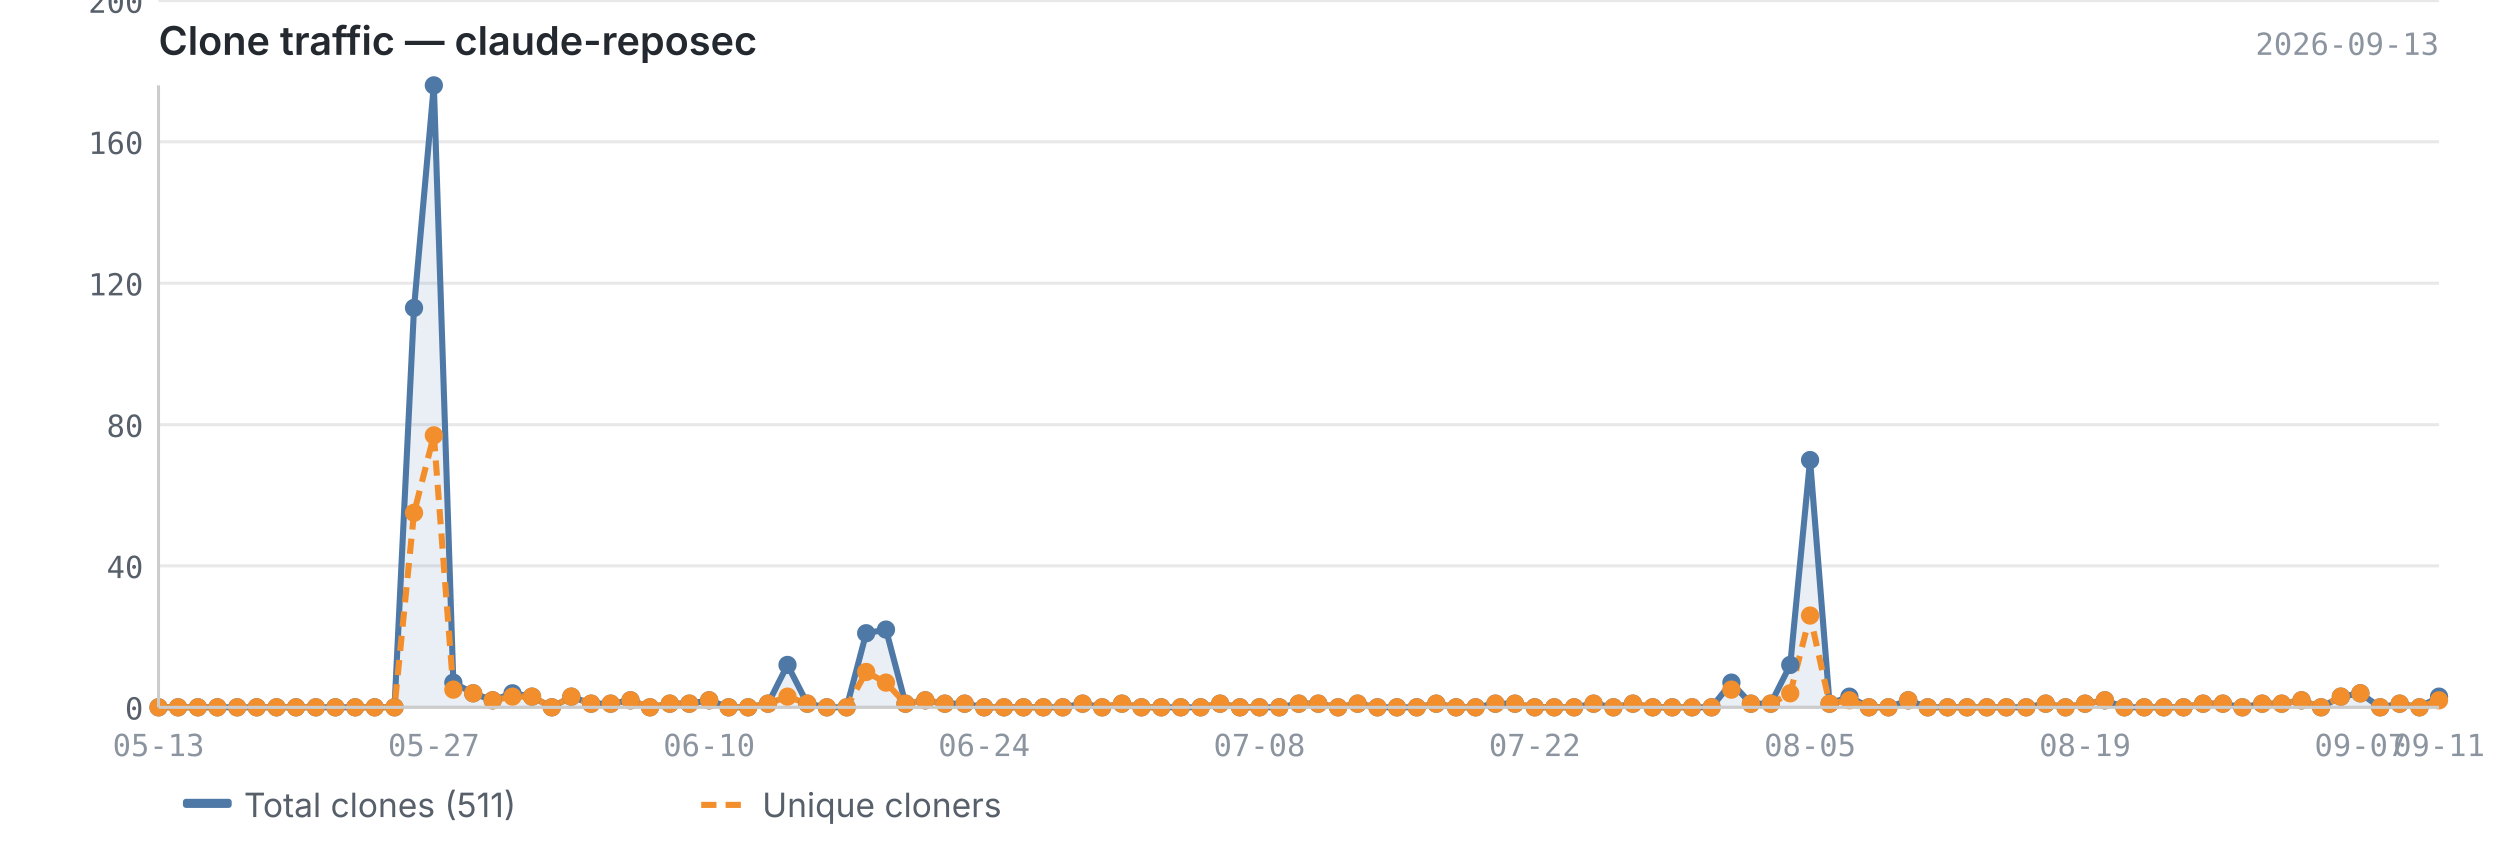
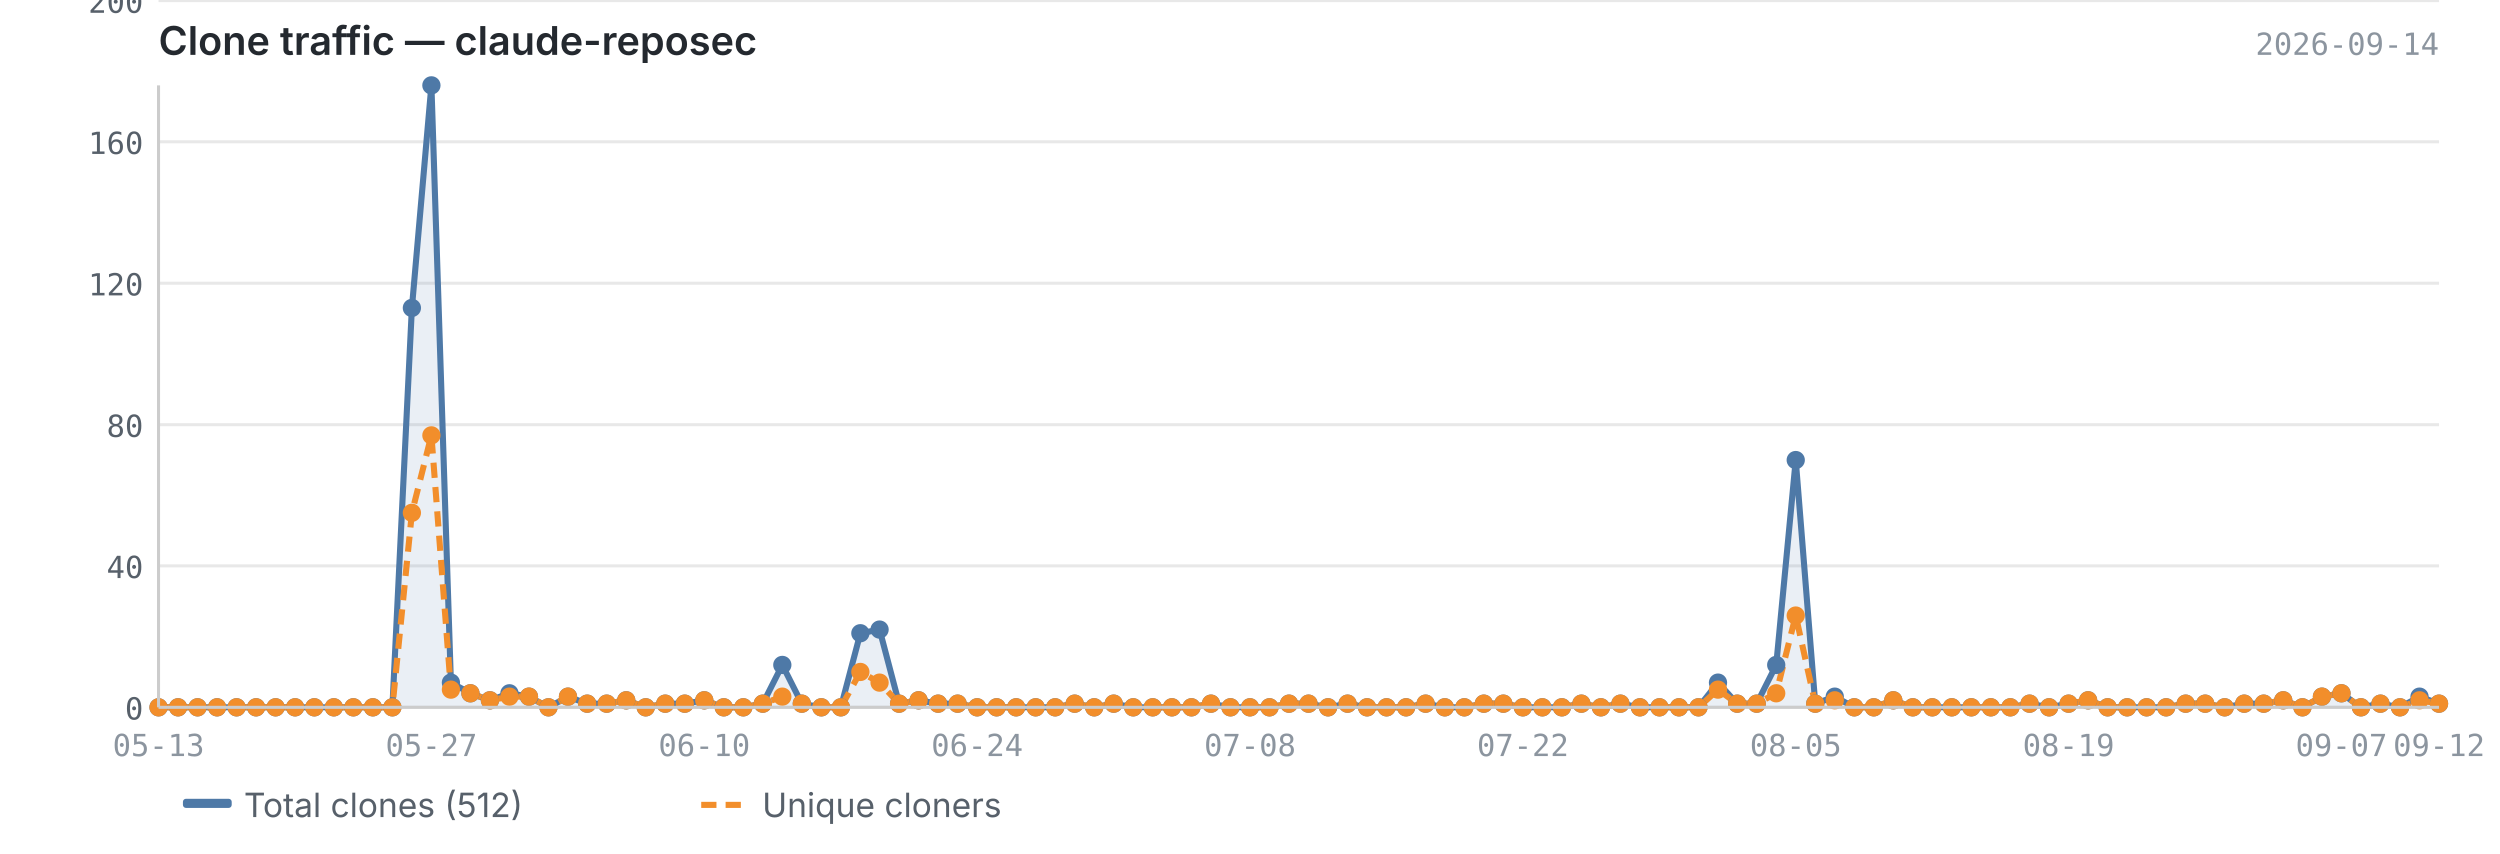
<svg xmlns="http://www.w3.org/2000/svg" viewBox="0 0 820 280" width="820" height="280">
  <text x="52" y="18" font-size="13" font-weight="600" fill="#24292f" font-family="-apple-system, BlinkMacSystemFont, 'Segoe UI', sans-serif">Clone traffic — claude-reposec</text>
-   <text x="800" y="18" font-size="10" fill="#8c959f" font-family="ui-monospace, SFMono-Regular, 'SF Mono', Menlo, monospace" text-anchor="end">2026-09-13</text>
+   <text x="800" y="18" font-size="10" fill="#8c959f" font-family="ui-monospace, SFMono-Regular, 'SF Mono', Menlo, monospace" text-anchor="end">2026-09-14</text>
  <line x1="52" y1="232.0" x2="800" y2="232.0" stroke="#e8e8e8" stroke-width="1" />
  <line x1="52" y1="185.6" x2="800" y2="185.6" stroke="#e8e8e8" stroke-width="1" />
  <line x1="52" y1="139.3" x2="800" y2="139.3" stroke="#e8e8e8" stroke-width="1" />
  <line x1="52" y1="92.9" x2="800" y2="92.9" stroke="#e8e8e8" stroke-width="1" />
  <line x1="52" y1="46.5" x2="800" y2="46.5" stroke="#e8e8e8" stroke-width="1" />
  <line x1="52" y1="0.2" x2="800" y2="0.2" stroke="#e8e8e8" stroke-width="1" />
-   <path d="M52.0,232.0 L52.0,232.0 L58.4,232.0 L64.9,232.0 L71.3,232.0 L77.8,232.0 L84.2,232.0 L90.7,232.0 L97.1,232.0 L103.6,232.0 L110.0,232.0 L116.5,232.0 L122.9,232.0 L129.4,232.0 L135.8,101.0 L142.3,28.0 L148.7,223.9 L155.2,227.4 L161.6,229.7 L168.1,227.4 L174.5,228.5 L181.0,232.0 L187.4,228.5 L193.9,230.8 L200.3,230.8 L206.8,229.7 L213.2,232.0 L219.7,230.8 L226.1,230.8 L232.6,229.7 L239.0,232.0 L245.4,232.0 L251.9,230.8 L258.3,218.1 L264.8,230.8 L271.2,232.0 L277.7,232.0 L284.1,207.7 L290.6,206.5 L297.0,230.8 L303.5,229.7 L309.9,230.8 L316.4,230.8 L322.8,232.0 L329.3,232.0 L335.7,232.0 L342.2,232.0 L348.6,232.0 L355.1,230.8 L361.5,232.0 L368.0,230.8 L374.4,232.0 L380.9,232.0 L387.3,232.0 L393.8,232.0 L400.2,230.8 L406.7,232.0 L413.1,232.0 L419.6,232.0 L426.0,230.8 L432.4,230.8 L438.9,232.0 L445.3,230.8 L451.8,232.0 L458.2,232.0 L464.7,232.0 L471.1,230.8 L477.6,232.0 L484.0,232.0 L490.5,230.8 L496.9,230.8 L503.4,232.0 L509.8,232.0 L516.3,232.0 L522.7,230.8 L529.2,232.0 L535.6,230.8 L542.1,232.0 L548.5,232.0 L555.0,232.0 L561.4,232.0 L567.9,223.9 L574.3,230.8 L580.8,230.8 L587.2,218.1 L593.7,150.9 L600.1,230.8 L606.6,228.5 L613.0,232.0 L619.4,232.0 L625.9,229.7 L632.3,232.0 L638.8,232.0 L645.2,232.0 L651.7,232.0 L658.1,232.0 L664.6,232.0 L671.0,230.8 L677.5,232.0 L683.9,230.8 L690.4,229.7 L696.8,232.0 L703.3,232.0 L709.7,232.0 L716.2,232.0 L722.6,230.8 L729.1,230.8 L735.5,232.0 L742.0,230.8 L748.4,230.8 L754.9,229.7 L761.3,232.0 L767.8,228.5 L774.2,227.4 L780.7,232.0 L787.1,230.8 L793.6,232.0 L800.0,228.5 L800.0,232.0 L52.0,232.0Z" fill="#4e79a7" opacity="0.12" />
-   <polyline points="52.0,232.0 58.4,232.0 64.9,232.0 71.3,232.0 77.8,232.0 84.2,232.0 90.7,232.0 97.1,232.0 103.6,232.0 110.0,232.0 116.5,232.0 122.9,232.0 129.4,232.0 135.8,101.0 142.3,28.0 148.7,223.9 155.2,227.4 161.6,229.7 168.1,227.4 174.5,228.5 181.0,232.0 187.4,228.5 193.9,230.8 200.3,230.8 206.8,229.7 213.2,232.0 219.7,230.8 226.1,230.8 232.6,229.7 239.0,232.0 245.4,232.0 251.9,230.8 258.3,218.1 264.8,230.8 271.2,232.0 277.7,232.0 284.1,207.7 290.6,206.5 297.0,230.8 303.5,229.7 309.9,230.8 316.4,230.8 322.8,232.0 329.3,232.0 335.7,232.0 342.2,232.0 348.6,232.0 355.1,230.8 361.5,232.0 368.0,230.8 374.4,232.0 380.9,232.0 387.3,232.0 393.8,232.0 400.2,230.8 406.7,232.0 413.1,232.0 419.6,232.0 426.0,230.8 432.4,230.8 438.9,232.0 445.3,230.8 451.8,232.0 458.2,232.0 464.7,232.0 471.1,230.8 477.6,232.0 484.0,232.0 490.5,230.8 496.9,230.8 503.4,232.0 509.8,232.0 516.3,232.0 522.7,230.8 529.2,232.0 535.6,230.8 542.1,232.0 548.5,232.0 555.0,232.0 561.4,232.0 567.9,223.9 574.3,230.8 580.8,230.8 587.2,218.1 593.7,150.9 600.1,230.8 606.6,228.5 613.0,232.0 619.4,232.0 625.9,229.7 632.3,232.0 638.8,232.0 645.2,232.0 651.7,232.0 658.1,232.0 664.6,232.0 671.0,230.8 677.5,232.0 683.9,230.8 690.4,229.7 696.8,232.0 703.3,232.0 709.7,232.0 716.2,232.0 722.6,230.8 729.1,230.8 735.5,232.0 742.0,230.8 748.4,230.8 754.9,229.7 761.3,232.0 767.8,228.5 774.2,227.4 780.7,232.0 787.1,230.8 793.6,232.0 800.0,228.5" fill="none" stroke="#4e79a7" stroke-width="2" stroke-linejoin="round" />
-   <polyline points="52.0,232.0 58.4,232.0 64.9,232.0 71.3,232.0 77.8,232.0 84.2,232.0 90.7,232.0 97.1,232.0 103.6,232.0 110.0,232.0 116.5,232.0 122.9,232.0 129.4,232.0 135.8,168.2 142.3,142.8 148.7,226.2 155.2,227.4 161.6,229.7 168.1,228.5 174.5,228.5 181.0,232.0 187.4,228.5 193.9,230.8 200.3,230.8 206.8,229.7 213.2,232.0 219.7,230.8 226.1,230.8 232.6,229.7 239.0,232.0 245.4,232.0 251.9,230.8 258.3,228.5 264.8,230.8 271.2,232.0 277.7,232.0 284.1,220.4 290.6,223.9 297.0,230.8 303.5,229.7 309.9,230.8 316.4,230.8 322.8,232.0 329.3,232.0 335.7,232.0 342.2,232.0 348.6,232.0 355.1,230.8 361.5,232.0 368.0,230.8 374.4,232.0 380.9,232.0 387.3,232.0 393.8,232.0 400.2,230.8 406.7,232.0 413.1,232.0 419.6,232.0 426.0,230.8 432.4,230.8 438.9,232.0 445.3,230.8 451.8,232.0 458.2,232.0 464.7,232.0 471.1,230.8 477.6,232.0 484.0,232.0 490.5,230.8 496.9,230.8 503.4,232.0 509.8,232.0 516.3,232.0 522.7,230.8 529.2,232.0 535.6,230.8 542.1,232.0 548.5,232.0 555.0,232.0 561.4,232.0 567.9,226.2 574.3,230.8 580.8,230.8 587.2,227.4 593.7,201.9 600.1,230.8 606.6,229.7 613.0,232.0 619.4,232.0 625.9,229.7 632.3,232.0 638.8,232.0 645.2,232.0 651.7,232.0 658.1,232.0 664.6,232.0 671.0,230.8 677.5,232.0 683.9,230.8 690.4,229.7 696.8,232.0 703.3,232.0 709.7,232.0 716.2,232.0 722.6,230.8 729.1,230.8 735.5,232.0 742.0,230.8 748.4,230.8 754.9,229.7 761.3,232.0 767.8,228.5 774.2,227.4 780.7,232.0 787.1,230.8 793.6,232.0 800.0,229.7" fill="none" stroke="#f28e2b" stroke-width="2" stroke-linejoin="round" stroke-dasharray="5,3" />
+   <path d="M52.0,232.0 L52.0,232.0 L58.4,232.0 L64.8,232.0 L71.2,232.0 L77.6,232.0 L84.0,232.0 L90.4,232.0 L96.8,232.0 L103.1,232.0 L109.5,232.0 L115.9,232.0 L122.3,232.0 L128.7,232.0 L135.1,101.0 L141.5,28.0 L147.9,223.9 L154.3,227.4 L160.7,229.7 L167.1,227.4 L173.5,228.5 L179.9,232.0 L186.3,228.5 L192.6,230.8 L199.0,230.8 L205.4,229.7 L211.8,232.0 L218.2,230.8 L224.6,230.8 L231.0,229.7 L237.4,232.0 L243.8,232.0 L250.2,230.8 L256.6,218.1 L263.0,230.8 L269.4,232.0 L275.8,232.0 L282.2,207.7 L288.5,206.5 L294.9,230.8 L301.3,229.7 L307.7,230.8 L314.1,230.8 L320.5,232.0 L326.9,232.0 L333.3,232.0 L339.7,232.0 L346.1,232.0 L352.5,230.8 L358.9,232.0 L365.3,230.8 L371.7,232.0 L378.1,232.0 L384.4,232.0 L390.8,232.0 L397.2,230.8 L403.6,232.0 L410.0,232.0 L416.4,232.0 L422.8,230.8 L429.2,230.8 L435.6,232.0 L442.0,230.8 L448.4,232.0 L454.8,232.0 L461.2,232.0 L467.6,230.8 L473.9,232.0 L480.3,232.0 L486.7,230.8 L493.1,230.8 L499.5,232.0 L505.9,232.0 L512.3,232.0 L518.7,230.8 L525.1,232.0 L531.5,230.8 L537.9,232.0 L544.3,232.0 L550.7,232.0 L557.1,232.0 L563.5,223.9 L569.8,230.8 L576.2,230.8 L582.6,218.1 L589.0,150.9 L595.4,230.8 L601.8,228.5 L608.2,232.0 L614.6,232.0 L621.0,229.7 L627.4,232.0 L633.8,232.0 L640.2,232.0 L646.6,232.0 L653.0,232.0 L659.4,232.0 L665.7,230.8 L672.1,232.0 L678.5,230.8 L684.9,229.7 L691.3,232.0 L697.7,232.0 L704.1,232.0 L710.5,232.0 L716.9,230.8 L723.3,230.8 L729.7,232.0 L736.1,230.8 L742.5,230.8 L748.9,229.7 L755.2,232.0 L761.6,228.5 L768.0,227.4 L774.4,232.0 L780.8,230.8 L787.2,232.0 L793.6,228.5 L800.0,230.8 L800.0,232.0 L52.0,232.0Z" fill="#4e79a7" opacity="0.12" />
+   <polyline points="52.0,232.0 58.4,232.0 64.8,232.0 71.2,232.0 77.6,232.0 84.0,232.0 90.4,232.0 96.8,232.0 103.1,232.0 109.5,232.0 115.9,232.0 122.3,232.0 128.7,232.0 135.1,101.0 141.5,28.0 147.9,223.9 154.3,227.4 160.7,229.7 167.1,227.4 173.5,228.5 179.9,232.0 186.3,228.5 192.6,230.8 199.0,230.8 205.4,229.7 211.8,232.0 218.2,230.8 224.6,230.8 231.0,229.7 237.4,232.0 243.8,232.0 250.2,230.8 256.6,218.1 263.0,230.8 269.4,232.0 275.8,232.0 282.2,207.7 288.5,206.5 294.9,230.8 301.3,229.7 307.7,230.8 314.1,230.8 320.5,232.0 326.9,232.0 333.3,232.0 339.7,232.0 346.1,232.0 352.5,230.8 358.9,232.0 365.3,230.8 371.7,232.0 378.1,232.0 384.4,232.0 390.8,232.0 397.2,230.8 403.6,232.0 410.0,232.0 416.4,232.0 422.8,230.8 429.2,230.8 435.6,232.0 442.0,230.8 448.4,232.0 454.8,232.0 461.2,232.0 467.6,230.8 473.9,232.0 480.3,232.0 486.7,230.8 493.1,230.8 499.5,232.0 505.9,232.0 512.3,232.0 518.7,230.8 525.1,232.0 531.5,230.8 537.9,232.0 544.3,232.0 550.7,232.0 557.1,232.0 563.5,223.9 569.8,230.8 576.2,230.8 582.6,218.1 589.0,150.9 595.4,230.8 601.8,228.5 608.2,232.0 614.6,232.0 621.0,229.7 627.4,232.0 633.8,232.0 640.2,232.0 646.6,232.0 653.0,232.0 659.4,232.0 665.7,230.8 672.1,232.0 678.5,230.8 684.9,229.7 691.3,232.0 697.7,232.0 704.1,232.0 710.5,232.0 716.9,230.8 723.3,230.8 729.7,232.0 736.1,230.8 742.5,230.8 748.9,229.7 755.2,232.0 761.6,228.5 768.0,227.4 774.4,232.0 780.8,230.8 787.2,232.0 793.6,228.5 800.0,230.8" fill="none" stroke="#4e79a7" stroke-width="2" stroke-linejoin="round" />
+   <polyline points="52.0,232.0 58.4,232.0 64.8,232.0 71.2,232.0 77.6,232.0 84.0,232.0 90.4,232.0 96.8,232.0 103.1,232.0 109.5,232.0 115.9,232.0 122.3,232.0 128.7,232.0 135.1,168.2 141.5,142.8 147.9,226.2 154.3,227.4 160.7,229.7 167.1,228.5 173.5,228.5 179.9,232.0 186.3,228.5 192.6,230.8 199.0,230.8 205.4,229.7 211.8,232.0 218.2,230.8 224.6,230.8 231.0,229.7 237.4,232.0 243.8,232.0 250.2,230.8 256.6,228.5 263.0,230.8 269.4,232.0 275.8,232.0 282.2,220.4 288.5,223.9 294.9,230.8 301.3,229.7 307.7,230.8 314.1,230.8 320.5,232.0 326.9,232.0 333.3,232.0 339.7,232.0 346.1,232.0 352.5,230.8 358.9,232.0 365.3,230.8 371.7,232.0 378.1,232.0 384.4,232.0 390.8,232.0 397.2,230.8 403.6,232.0 410.0,232.0 416.4,232.0 422.8,230.8 429.2,230.8 435.6,232.0 442.0,230.8 448.4,232.0 454.8,232.0 461.2,232.0 467.6,230.8 473.9,232.0 480.3,232.0 486.7,230.8 493.1,230.8 499.5,232.0 505.9,232.0 512.3,232.0 518.7,230.8 525.1,232.0 531.5,230.8 537.9,232.0 544.3,232.0 550.7,232.0 557.1,232.0 563.5,226.2 569.8,230.8 576.2,230.8 582.6,227.4 589.0,201.9 595.4,230.8 601.8,229.7 608.2,232.0 614.6,232.0 621.0,229.7 627.4,232.0 633.8,232.0 640.2,232.0 646.6,232.0 653.0,232.0 659.4,232.0 665.7,230.8 672.1,232.0 678.5,230.8 684.9,229.7 691.3,232.0 697.7,232.0 704.1,232.0 710.5,232.0 716.9,230.8 723.3,230.8 729.7,232.0 736.1,230.8 742.5,230.8 748.9,229.7 755.2,232.0 761.6,228.5 768.0,227.4 774.4,232.0 780.8,230.8 787.2,232.0 793.6,229.7 800.0,230.8" fill="none" stroke="#f28e2b" stroke-width="2" stroke-linejoin="round" stroke-dasharray="5,3" />
  <circle cx="52.0" cy="232.0" r="3" fill="#4e79a7" />
  <circle cx="58.4" cy="232.0" r="3" fill="#4e79a7" />
-   <circle cx="64.9" cy="232.0" r="3" fill="#4e79a7" />
-   <circle cx="71.3" cy="232.0" r="3" fill="#4e79a7" />
-   <circle cx="77.8" cy="232.0" r="3" fill="#4e79a7" />
-   <circle cx="84.2" cy="232.0" r="3" fill="#4e79a7" />
-   <circle cx="90.7" cy="232.0" r="3" fill="#4e79a7" />
-   <circle cx="97.1" cy="232.0" r="3" fill="#4e79a7" />
-   <circle cx="103.6" cy="232.0" r="3" fill="#4e79a7" />
-   <circle cx="110.0" cy="232.0" r="3" fill="#4e79a7" />
-   <circle cx="116.5" cy="232.0" r="3" fill="#4e79a7" />
-   <circle cx="122.9" cy="232.0" r="3" fill="#4e79a7" />
-   <circle cx="129.4" cy="232.0" r="3" fill="#4e79a7" />
-   <circle cx="135.8" cy="101.0" r="3" fill="#4e79a7" />
-   <circle cx="142.3" cy="28.0" r="3" fill="#4e79a7" />
-   <circle cx="148.7" cy="223.9" r="3" fill="#4e79a7" />
-   <circle cx="155.2" cy="227.4" r="3" fill="#4e79a7" />
-   <circle cx="161.6" cy="229.7" r="3" fill="#4e79a7" />
-   <circle cx="168.1" cy="227.4" r="3" fill="#4e79a7" />
-   <circle cx="174.5" cy="228.5" r="3" fill="#4e79a7" />
-   <circle cx="181.0" cy="232.0" r="3" fill="#4e79a7" />
-   <circle cx="187.4" cy="228.5" r="3" fill="#4e79a7" />
-   <circle cx="193.9" cy="230.8" r="3" fill="#4e79a7" />
-   <circle cx="200.3" cy="230.8" r="3" fill="#4e79a7" />
-   <circle cx="206.8" cy="229.7" r="3" fill="#4e79a7" />
-   <circle cx="213.2" cy="232.0" r="3" fill="#4e79a7" />
-   <circle cx="219.7" cy="230.8" r="3" fill="#4e79a7" />
-   <circle cx="226.1" cy="230.8" r="3" fill="#4e79a7" />
-   <circle cx="232.6" cy="229.7" r="3" fill="#4e79a7" />
-   <circle cx="239.0" cy="232.0" r="3" fill="#4e79a7" />
-   <circle cx="245.4" cy="232.0" r="3" fill="#4e79a7" />
-   <circle cx="251.9" cy="230.8" r="3" fill="#4e79a7" />
-   <circle cx="258.3" cy="218.1" r="3" fill="#4e79a7" />
-   <circle cx="264.8" cy="230.8" r="3" fill="#4e79a7" />
-   <circle cx="271.2" cy="232.0" r="3" fill="#4e79a7" />
-   <circle cx="277.7" cy="232.0" r="3" fill="#4e79a7" />
-   <circle cx="284.1" cy="207.7" r="3" fill="#4e79a7" />
-   <circle cx="290.6" cy="206.5" r="3" fill="#4e79a7" />
-   <circle cx="297.0" cy="230.8" r="3" fill="#4e79a7" />
-   <circle cx="303.5" cy="229.7" r="3" fill="#4e79a7" />
-   <circle cx="309.9" cy="230.8" r="3" fill="#4e79a7" />
-   <circle cx="316.4" cy="230.8" r="3" fill="#4e79a7" />
-   <circle cx="322.8" cy="232.0" r="3" fill="#4e79a7" />
-   <circle cx="329.3" cy="232.0" r="3" fill="#4e79a7" />
-   <circle cx="335.7" cy="232.0" r="3" fill="#4e79a7" />
-   <circle cx="342.2" cy="232.0" r="3" fill="#4e79a7" />
-   <circle cx="348.6" cy="232.0" r="3" fill="#4e79a7" />
-   <circle cx="355.1" cy="230.8" r="3" fill="#4e79a7" />
-   <circle cx="361.5" cy="232.0" r="3" fill="#4e79a7" />
-   <circle cx="368.0" cy="230.8" r="3" fill="#4e79a7" />
-   <circle cx="374.4" cy="232.0" r="3" fill="#4e79a7" />
-   <circle cx="380.9" cy="232.0" r="3" fill="#4e79a7" />
-   <circle cx="387.3" cy="232.0" r="3" fill="#4e79a7" />
-   <circle cx="393.8" cy="232.0" r="3" fill="#4e79a7" />
-   <circle cx="400.2" cy="230.8" r="3" fill="#4e79a7" />
-   <circle cx="406.7" cy="232.0" r="3" fill="#4e79a7" />
-   <circle cx="413.1" cy="232.0" r="3" fill="#4e79a7" />
-   <circle cx="419.6" cy="232.0" r="3" fill="#4e79a7" />
-   <circle cx="426.0" cy="230.8" r="3" fill="#4e79a7" />
-   <circle cx="432.4" cy="230.8" r="3" fill="#4e79a7" />
-   <circle cx="438.9" cy="232.0" r="3" fill="#4e79a7" />
-   <circle cx="445.3" cy="230.8" r="3" fill="#4e79a7" />
-   <circle cx="451.8" cy="232.0" r="3" fill="#4e79a7" />
-   <circle cx="458.2" cy="232.0" r="3" fill="#4e79a7" />
-   <circle cx="464.7" cy="232.0" r="3" fill="#4e79a7" />
-   <circle cx="471.1" cy="230.8" r="3" fill="#4e79a7" />
-   <circle cx="477.6" cy="232.0" r="3" fill="#4e79a7" />
-   <circle cx="484.0" cy="232.0" r="3" fill="#4e79a7" />
-   <circle cx="490.5" cy="230.8" r="3" fill="#4e79a7" />
-   <circle cx="496.9" cy="230.8" r="3" fill="#4e79a7" />
-   <circle cx="503.4" cy="232.0" r="3" fill="#4e79a7" />
-   <circle cx="509.8" cy="232.0" r="3" fill="#4e79a7" />
-   <circle cx="516.3" cy="232.0" r="3" fill="#4e79a7" />
-   <circle cx="522.7" cy="230.8" r="3" fill="#4e79a7" />
-   <circle cx="529.2" cy="232.0" r="3" fill="#4e79a7" />
-   <circle cx="535.6" cy="230.8" r="3" fill="#4e79a7" />
-   <circle cx="542.1" cy="232.0" r="3" fill="#4e79a7" />
-   <circle cx="548.5" cy="232.0" r="3" fill="#4e79a7" />
-   <circle cx="555.0" cy="232.0" r="3" fill="#4e79a7" />
-   <circle cx="561.4" cy="232.0" r="3" fill="#4e79a7" />
-   <circle cx="567.9" cy="223.9" r="3" fill="#4e79a7" />
-   <circle cx="574.3" cy="230.8" r="3" fill="#4e79a7" />
-   <circle cx="580.8" cy="230.8" r="3" fill="#4e79a7" />
-   <circle cx="587.2" cy="218.1" r="3" fill="#4e79a7" />
-   <circle cx="593.7" cy="150.9" r="3" fill="#4e79a7" />
-   <circle cx="600.1" cy="230.8" r="3" fill="#4e79a7" />
-   <circle cx="606.6" cy="228.5" r="3" fill="#4e79a7" />
-   <circle cx="613.0" cy="232.0" r="3" fill="#4e79a7" />
-   <circle cx="619.4" cy="232.0" r="3" fill="#4e79a7" />
-   <circle cx="625.9" cy="229.7" r="3" fill="#4e79a7" />
-   <circle cx="632.3" cy="232.0" r="3" fill="#4e79a7" />
-   <circle cx="638.8" cy="232.0" r="3" fill="#4e79a7" />
-   <circle cx="645.2" cy="232.0" r="3" fill="#4e79a7" />
-   <circle cx="651.7" cy="232.0" r="3" fill="#4e79a7" />
-   <circle cx="658.1" cy="232.0" r="3" fill="#4e79a7" />
-   <circle cx="664.6" cy="232.0" r="3" fill="#4e79a7" />
-   <circle cx="671.0" cy="230.8" r="3" fill="#4e79a7" />
-   <circle cx="677.5" cy="232.0" r="3" fill="#4e79a7" />
-   <circle cx="683.9" cy="230.8" r="3" fill="#4e79a7" />
-   <circle cx="690.4" cy="229.7" r="3" fill="#4e79a7" />
-   <circle cx="696.8" cy="232.0" r="3" fill="#4e79a7" />
-   <circle cx="703.3" cy="232.0" r="3" fill="#4e79a7" />
-   <circle cx="709.7" cy="232.0" r="3" fill="#4e79a7" />
-   <circle cx="716.2" cy="232.0" r="3" fill="#4e79a7" />
-   <circle cx="722.6" cy="230.8" r="3" fill="#4e79a7" />
-   <circle cx="729.1" cy="230.8" r="3" fill="#4e79a7" />
-   <circle cx="735.5" cy="232.0" r="3" fill="#4e79a7" />
-   <circle cx="742.0" cy="230.8" r="3" fill="#4e79a7" />
-   <circle cx="748.4" cy="230.8" r="3" fill="#4e79a7" />
-   <circle cx="754.9" cy="229.7" r="3" fill="#4e79a7" />
-   <circle cx="761.3" cy="232.0" r="3" fill="#4e79a7" />
-   <circle cx="767.8" cy="228.5" r="3" fill="#4e79a7" />
-   <circle cx="774.2" cy="227.4" r="3" fill="#4e79a7" />
-   <circle cx="780.7" cy="232.0" r="3" fill="#4e79a7" />
-   <circle cx="787.1" cy="230.8" r="3" fill="#4e79a7" />
-   <circle cx="793.6" cy="232.0" r="3" fill="#4e79a7" />
-   <circle cx="800.0" cy="228.5" r="3" fill="#4e79a7" />
+   <circle cx="64.8" cy="232.0" r="3" fill="#4e79a7" />
+   <circle cx="71.2" cy="232.0" r="3" fill="#4e79a7" />
+   <circle cx="77.6" cy="232.0" r="3" fill="#4e79a7" />
+   <circle cx="84.0" cy="232.0" r="3" fill="#4e79a7" />
+   <circle cx="90.4" cy="232.0" r="3" fill="#4e79a7" />
+   <circle cx="96.8" cy="232.0" r="3" fill="#4e79a7" />
+   <circle cx="103.1" cy="232.0" r="3" fill="#4e79a7" />
+   <circle cx="109.5" cy="232.0" r="3" fill="#4e79a7" />
+   <circle cx="115.9" cy="232.0" r="3" fill="#4e79a7" />
+   <circle cx="122.3" cy="232.0" r="3" fill="#4e79a7" />
+   <circle cx="128.7" cy="232.0" r="3" fill="#4e79a7" />
+   <circle cx="135.1" cy="101.0" r="3" fill="#4e79a7" />
+   <circle cx="141.5" cy="28.0" r="3" fill="#4e79a7" />
+   <circle cx="147.9" cy="223.9" r="3" fill="#4e79a7" />
+   <circle cx="154.3" cy="227.4" r="3" fill="#4e79a7" />
+   <circle cx="160.7" cy="229.7" r="3" fill="#4e79a7" />
+   <circle cx="167.1" cy="227.4" r="3" fill="#4e79a7" />
+   <circle cx="173.5" cy="228.5" r="3" fill="#4e79a7" />
+   <circle cx="179.9" cy="232.0" r="3" fill="#4e79a7" />
+   <circle cx="186.3" cy="228.5" r="3" fill="#4e79a7" />
+   <circle cx="192.6" cy="230.8" r="3" fill="#4e79a7" />
+   <circle cx="199.0" cy="230.8" r="3" fill="#4e79a7" />
+   <circle cx="205.4" cy="229.7" r="3" fill="#4e79a7" />
+   <circle cx="211.8" cy="232.0" r="3" fill="#4e79a7" />
+   <circle cx="218.2" cy="230.8" r="3" fill="#4e79a7" />
+   <circle cx="224.6" cy="230.8" r="3" fill="#4e79a7" />
+   <circle cx="231.0" cy="229.7" r="3" fill="#4e79a7" />
+   <circle cx="237.4" cy="232.0" r="3" fill="#4e79a7" />
+   <circle cx="243.8" cy="232.0" r="3" fill="#4e79a7" />
+   <circle cx="250.2" cy="230.8" r="3" fill="#4e79a7" />
+   <circle cx="256.6" cy="218.1" r="3" fill="#4e79a7" />
+   <circle cx="263.0" cy="230.8" r="3" fill="#4e79a7" />
+   <circle cx="269.4" cy="232.0" r="3" fill="#4e79a7" />
+   <circle cx="275.8" cy="232.0" r="3" fill="#4e79a7" />
+   <circle cx="282.2" cy="207.7" r="3" fill="#4e79a7" />
+   <circle cx="288.5" cy="206.5" r="3" fill="#4e79a7" />
+   <circle cx="294.9" cy="230.8" r="3" fill="#4e79a7" />
+   <circle cx="301.3" cy="229.7" r="3" fill="#4e79a7" />
+   <circle cx="307.7" cy="230.8" r="3" fill="#4e79a7" />
+   <circle cx="314.1" cy="230.8" r="3" fill="#4e79a7" />
+   <circle cx="320.5" cy="232.0" r="3" fill="#4e79a7" />
+   <circle cx="326.9" cy="232.0" r="3" fill="#4e79a7" />
+   <circle cx="333.3" cy="232.0" r="3" fill="#4e79a7" />
+   <circle cx="339.7" cy="232.0" r="3" fill="#4e79a7" />
+   <circle cx="346.1" cy="232.0" r="3" fill="#4e79a7" />
+   <circle cx="352.5" cy="230.8" r="3" fill="#4e79a7" />
+   <circle cx="358.9" cy="232.0" r="3" fill="#4e79a7" />
+   <circle cx="365.3" cy="230.8" r="3" fill="#4e79a7" />
+   <circle cx="371.7" cy="232.0" r="3" fill="#4e79a7" />
+   <circle cx="378.1" cy="232.0" r="3" fill="#4e79a7" />
+   <circle cx="384.4" cy="232.0" r="3" fill="#4e79a7" />
+   <circle cx="390.8" cy="232.0" r="3" fill="#4e79a7" />
+   <circle cx="397.2" cy="230.8" r="3" fill="#4e79a7" />
+   <circle cx="403.6" cy="232.0" r="3" fill="#4e79a7" />
+   <circle cx="410.0" cy="232.0" r="3" fill="#4e79a7" />
+   <circle cx="416.4" cy="232.0" r="3" fill="#4e79a7" />
+   <circle cx="422.8" cy="230.8" r="3" fill="#4e79a7" />
+   <circle cx="429.2" cy="230.8" r="3" fill="#4e79a7" />
+   <circle cx="435.6" cy="232.0" r="3" fill="#4e79a7" />
+   <circle cx="442.0" cy="230.8" r="3" fill="#4e79a7" />
+   <circle cx="448.4" cy="232.0" r="3" fill="#4e79a7" />
+   <circle cx="454.8" cy="232.0" r="3" fill="#4e79a7" />
+   <circle cx="461.2" cy="232.0" r="3" fill="#4e79a7" />
+   <circle cx="467.6" cy="230.8" r="3" fill="#4e79a7" />
+   <circle cx="473.9" cy="232.0" r="3" fill="#4e79a7" />
+   <circle cx="480.3" cy="232.0" r="3" fill="#4e79a7" />
+   <circle cx="486.7" cy="230.8" r="3" fill="#4e79a7" />
+   <circle cx="493.1" cy="230.8" r="3" fill="#4e79a7" />
+   <circle cx="499.5" cy="232.0" r="3" fill="#4e79a7" />
+   <circle cx="505.9" cy="232.0" r="3" fill="#4e79a7" />
+   <circle cx="512.3" cy="232.0" r="3" fill="#4e79a7" />
+   <circle cx="518.7" cy="230.8" r="3" fill="#4e79a7" />
+   <circle cx="525.1" cy="232.0" r="3" fill="#4e79a7" />
+   <circle cx="531.5" cy="230.8" r="3" fill="#4e79a7" />
+   <circle cx="537.9" cy="232.0" r="3" fill="#4e79a7" />
+   <circle cx="544.3" cy="232.0" r="3" fill="#4e79a7" />
+   <circle cx="550.7" cy="232.0" r="3" fill="#4e79a7" />
+   <circle cx="557.1" cy="232.0" r="3" fill="#4e79a7" />
+   <circle cx="563.5" cy="223.9" r="3" fill="#4e79a7" />
+   <circle cx="569.8" cy="230.8" r="3" fill="#4e79a7" />
+   <circle cx="576.2" cy="230.8" r="3" fill="#4e79a7" />
+   <circle cx="582.6" cy="218.1" r="3" fill="#4e79a7" />
+   <circle cx="589.0" cy="150.9" r="3" fill="#4e79a7" />
+   <circle cx="595.4" cy="230.8" r="3" fill="#4e79a7" />
+   <circle cx="601.8" cy="228.5" r="3" fill="#4e79a7" />
+   <circle cx="608.2" cy="232.0" r="3" fill="#4e79a7" />
+   <circle cx="614.6" cy="232.0" r="3" fill="#4e79a7" />
+   <circle cx="621.0" cy="229.7" r="3" fill="#4e79a7" />
+   <circle cx="627.4" cy="232.0" r="3" fill="#4e79a7" />
+   <circle cx="633.8" cy="232.0" r="3" fill="#4e79a7" />
+   <circle cx="640.2" cy="232.0" r="3" fill="#4e79a7" />
+   <circle cx="646.6" cy="232.0" r="3" fill="#4e79a7" />
+   <circle cx="653.0" cy="232.0" r="3" fill="#4e79a7" />
+   <circle cx="659.4" cy="232.0" r="3" fill="#4e79a7" />
+   <circle cx="665.7" cy="230.8" r="3" fill="#4e79a7" />
+   <circle cx="672.1" cy="232.0" r="3" fill="#4e79a7" />
+   <circle cx="678.5" cy="230.8" r="3" fill="#4e79a7" />
+   <circle cx="684.9" cy="229.7" r="3" fill="#4e79a7" />
+   <circle cx="691.3" cy="232.0" r="3" fill="#4e79a7" />
+   <circle cx="697.7" cy="232.0" r="3" fill="#4e79a7" />
+   <circle cx="704.1" cy="232.0" r="3" fill="#4e79a7" />
+   <circle cx="710.5" cy="232.0" r="3" fill="#4e79a7" />
+   <circle cx="716.9" cy="230.8" r="3" fill="#4e79a7" />
+   <circle cx="723.3" cy="230.8" r="3" fill="#4e79a7" />
+   <circle cx="729.7" cy="232.0" r="3" fill="#4e79a7" />
+   <circle cx="736.1" cy="230.8" r="3" fill="#4e79a7" />
+   <circle cx="742.5" cy="230.8" r="3" fill="#4e79a7" />
+   <circle cx="748.9" cy="229.7" r="3" fill="#4e79a7" />
+   <circle cx="755.2" cy="232.0" r="3" fill="#4e79a7" />
+   <circle cx="761.6" cy="228.5" r="3" fill="#4e79a7" />
+   <circle cx="768.0" cy="227.4" r="3" fill="#4e79a7" />
+   <circle cx="774.4" cy="232.0" r="3" fill="#4e79a7" />
+   <circle cx="780.8" cy="230.8" r="3" fill="#4e79a7" />
+   <circle cx="787.2" cy="232.0" r="3" fill="#4e79a7" />
+   <circle cx="793.6" cy="228.5" r="3" fill="#4e79a7" />
+   <circle cx="800.0" cy="230.8" r="3" fill="#4e79a7" />
  <circle cx="52.0" cy="232.0" r="3" fill="#f28e2b" />
  <circle cx="58.4" cy="232.0" r="3" fill="#f28e2b" />
-   <circle cx="64.9" cy="232.0" r="3" fill="#f28e2b" />
-   <circle cx="71.3" cy="232.0" r="3" fill="#f28e2b" />
-   <circle cx="77.8" cy="232.0" r="3" fill="#f28e2b" />
-   <circle cx="84.2" cy="232.0" r="3" fill="#f28e2b" />
-   <circle cx="90.7" cy="232.0" r="3" fill="#f28e2b" />
-   <circle cx="97.1" cy="232.0" r="3" fill="#f28e2b" />
-   <circle cx="103.6" cy="232.0" r="3" fill="#f28e2b" />
-   <circle cx="110.0" cy="232.0" r="3" fill="#f28e2b" />
-   <circle cx="116.5" cy="232.0" r="3" fill="#f28e2b" />
-   <circle cx="122.9" cy="232.0" r="3" fill="#f28e2b" />
-   <circle cx="129.4" cy="232.0" r="3" fill="#f28e2b" />
-   <circle cx="135.8" cy="168.2" r="3" fill="#f28e2b" />
-   <circle cx="142.3" cy="142.8" r="3" fill="#f28e2b" />
-   <circle cx="148.7" cy="226.2" r="3" fill="#f28e2b" />
-   <circle cx="155.2" cy="227.4" r="3" fill="#f28e2b" />
-   <circle cx="161.6" cy="229.7" r="3" fill="#f28e2b" />
-   <circle cx="168.1" cy="228.5" r="3" fill="#f28e2b" />
-   <circle cx="174.5" cy="228.5" r="3" fill="#f28e2b" />
-   <circle cx="181.0" cy="232.0" r="3" fill="#f28e2b" />
-   <circle cx="187.4" cy="228.5" r="3" fill="#f28e2b" />
-   <circle cx="193.9" cy="230.8" r="3" fill="#f28e2b" />
-   <circle cx="200.3" cy="230.8" r="3" fill="#f28e2b" />
-   <circle cx="206.8" cy="229.7" r="3" fill="#f28e2b" />
-   <circle cx="213.2" cy="232.0" r="3" fill="#f28e2b" />
-   <circle cx="219.7" cy="230.8" r="3" fill="#f28e2b" />
-   <circle cx="226.1" cy="230.8" r="3" fill="#f28e2b" />
-   <circle cx="232.6" cy="229.7" r="3" fill="#f28e2b" />
-   <circle cx="239.0" cy="232.0" r="3" fill="#f28e2b" />
-   <circle cx="245.4" cy="232.0" r="3" fill="#f28e2b" />
-   <circle cx="251.9" cy="230.8" r="3" fill="#f28e2b" />
-   <circle cx="258.3" cy="228.5" r="3" fill="#f28e2b" />
-   <circle cx="264.8" cy="230.8" r="3" fill="#f28e2b" />
-   <circle cx="271.2" cy="232.0" r="3" fill="#f28e2b" />
-   <circle cx="277.7" cy="232.0" r="3" fill="#f28e2b" />
-   <circle cx="284.1" cy="220.4" r="3" fill="#f28e2b" />
-   <circle cx="290.6" cy="223.9" r="3" fill="#f28e2b" />
-   <circle cx="297.0" cy="230.8" r="3" fill="#f28e2b" />
-   <circle cx="303.5" cy="229.7" r="3" fill="#f28e2b" />
-   <circle cx="309.9" cy="230.8" r="3" fill="#f28e2b" />
-   <circle cx="316.4" cy="230.8" r="3" fill="#f28e2b" />
-   <circle cx="322.8" cy="232.0" r="3" fill="#f28e2b" />
-   <circle cx="329.3" cy="232.0" r="3" fill="#f28e2b" />
-   <circle cx="335.7" cy="232.0" r="3" fill="#f28e2b" />
-   <circle cx="342.2" cy="232.0" r="3" fill="#f28e2b" />
-   <circle cx="348.6" cy="232.0" r="3" fill="#f28e2b" />
-   <circle cx="355.1" cy="230.8" r="3" fill="#f28e2b" />
-   <circle cx="361.5" cy="232.0" r="3" fill="#f28e2b" />
-   <circle cx="368.0" cy="230.8" r="3" fill="#f28e2b" />
-   <circle cx="374.4" cy="232.0" r="3" fill="#f28e2b" />
-   <circle cx="380.9" cy="232.0" r="3" fill="#f28e2b" />
-   <circle cx="387.3" cy="232.0" r="3" fill="#f28e2b" />
-   <circle cx="393.8" cy="232.0" r="3" fill="#f28e2b" />
-   <circle cx="400.2" cy="230.8" r="3" fill="#f28e2b" />
-   <circle cx="406.7" cy="232.0" r="3" fill="#f28e2b" />
-   <circle cx="413.1" cy="232.0" r="3" fill="#f28e2b" />
-   <circle cx="419.6" cy="232.0" r="3" fill="#f28e2b" />
-   <circle cx="426.0" cy="230.8" r="3" fill="#f28e2b" />
-   <circle cx="432.4" cy="230.8" r="3" fill="#f28e2b" />
-   <circle cx="438.9" cy="232.0" r="3" fill="#f28e2b" />
-   <circle cx="445.3" cy="230.8" r="3" fill="#f28e2b" />
-   <circle cx="451.8" cy="232.0" r="3" fill="#f28e2b" />
-   <circle cx="458.2" cy="232.0" r="3" fill="#f28e2b" />
-   <circle cx="464.7" cy="232.0" r="3" fill="#f28e2b" />
-   <circle cx="471.1" cy="230.8" r="3" fill="#f28e2b" />
-   <circle cx="477.6" cy="232.0" r="3" fill="#f28e2b" />
-   <circle cx="484.0" cy="232.0" r="3" fill="#f28e2b" />
-   <circle cx="490.5" cy="230.8" r="3" fill="#f28e2b" />
-   <circle cx="496.9" cy="230.8" r="3" fill="#f28e2b" />
-   <circle cx="503.4" cy="232.0" r="3" fill="#f28e2b" />
-   <circle cx="509.8" cy="232.0" r="3" fill="#f28e2b" />
-   <circle cx="516.3" cy="232.0" r="3" fill="#f28e2b" />
-   <circle cx="522.7" cy="230.8" r="3" fill="#f28e2b" />
-   <circle cx="529.2" cy="232.0" r="3" fill="#f28e2b" />
-   <circle cx="535.6" cy="230.8" r="3" fill="#f28e2b" />
-   <circle cx="542.1" cy="232.0" r="3" fill="#f28e2b" />
-   <circle cx="548.5" cy="232.0" r="3" fill="#f28e2b" />
-   <circle cx="555.0" cy="232.0" r="3" fill="#f28e2b" />
-   <circle cx="561.4" cy="232.0" r="3" fill="#f28e2b" />
-   <circle cx="567.9" cy="226.2" r="3" fill="#f28e2b" />
-   <circle cx="574.3" cy="230.8" r="3" fill="#f28e2b" />
-   <circle cx="580.8" cy="230.8" r="3" fill="#f28e2b" />
-   <circle cx="587.2" cy="227.4" r="3" fill="#f28e2b" />
-   <circle cx="593.7" cy="201.9" r="3" fill="#f28e2b" />
-   <circle cx="600.1" cy="230.8" r="3" fill="#f28e2b" />
-   <circle cx="606.6" cy="229.7" r="3" fill="#f28e2b" />
-   <circle cx="613.0" cy="232.0" r="3" fill="#f28e2b" />
-   <circle cx="619.4" cy="232.0" r="3" fill="#f28e2b" />
-   <circle cx="625.9" cy="229.7" r="3" fill="#f28e2b" />
-   <circle cx="632.3" cy="232.0" r="3" fill="#f28e2b" />
-   <circle cx="638.8" cy="232.0" r="3" fill="#f28e2b" />
-   <circle cx="645.2" cy="232.0" r="3" fill="#f28e2b" />
-   <circle cx="651.7" cy="232.0" r="3" fill="#f28e2b" />
-   <circle cx="658.1" cy="232.0" r="3" fill="#f28e2b" />
-   <circle cx="664.6" cy="232.0" r="3" fill="#f28e2b" />
-   <circle cx="671.0" cy="230.8" r="3" fill="#f28e2b" />
-   <circle cx="677.5" cy="232.0" r="3" fill="#f28e2b" />
-   <circle cx="683.9" cy="230.8" r="3" fill="#f28e2b" />
-   <circle cx="690.4" cy="229.7" r="3" fill="#f28e2b" />
-   <circle cx="696.8" cy="232.0" r="3" fill="#f28e2b" />
-   <circle cx="703.3" cy="232.0" r="3" fill="#f28e2b" />
-   <circle cx="709.7" cy="232.0" r="3" fill="#f28e2b" />
-   <circle cx="716.2" cy="232.0" r="3" fill="#f28e2b" />
-   <circle cx="722.6" cy="230.8" r="3" fill="#f28e2b" />
-   <circle cx="729.1" cy="230.8" r="3" fill="#f28e2b" />
-   <circle cx="735.5" cy="232.0" r="3" fill="#f28e2b" />
-   <circle cx="742.0" cy="230.8" r="3" fill="#f28e2b" />
-   <circle cx="748.4" cy="230.8" r="3" fill="#f28e2b" />
-   <circle cx="754.9" cy="229.7" r="3" fill="#f28e2b" />
-   <circle cx="761.3" cy="232.0" r="3" fill="#f28e2b" />
-   <circle cx="767.8" cy="228.5" r="3" fill="#f28e2b" />
-   <circle cx="774.2" cy="227.4" r="3" fill="#f28e2b" />
-   <circle cx="780.7" cy="232.0" r="3" fill="#f28e2b" />
-   <circle cx="787.1" cy="230.8" r="3" fill="#f28e2b" />
-   <circle cx="793.6" cy="232.0" r="3" fill="#f28e2b" />
-   <circle cx="800.0" cy="229.7" r="3" fill="#f28e2b" />
+   <circle cx="64.8" cy="232.0" r="3" fill="#f28e2b" />
+   <circle cx="71.2" cy="232.0" r="3" fill="#f28e2b" />
+   <circle cx="77.6" cy="232.0" r="3" fill="#f28e2b" />
+   <circle cx="84.0" cy="232.0" r="3" fill="#f28e2b" />
+   <circle cx="90.4" cy="232.0" r="3" fill="#f28e2b" />
+   <circle cx="96.8" cy="232.0" r="3" fill="#f28e2b" />
+   <circle cx="103.1" cy="232.0" r="3" fill="#f28e2b" />
+   <circle cx="109.5" cy="232.0" r="3" fill="#f28e2b" />
+   <circle cx="115.9" cy="232.0" r="3" fill="#f28e2b" />
+   <circle cx="122.3" cy="232.0" r="3" fill="#f28e2b" />
+   <circle cx="128.7" cy="232.0" r="3" fill="#f28e2b" />
+   <circle cx="135.1" cy="168.2" r="3" fill="#f28e2b" />
+   <circle cx="141.5" cy="142.8" r="3" fill="#f28e2b" />
+   <circle cx="147.9" cy="226.2" r="3" fill="#f28e2b" />
+   <circle cx="154.3" cy="227.4" r="3" fill="#f28e2b" />
+   <circle cx="160.7" cy="229.7" r="3" fill="#f28e2b" />
+   <circle cx="167.1" cy="228.5" r="3" fill="#f28e2b" />
+   <circle cx="173.5" cy="228.5" r="3" fill="#f28e2b" />
+   <circle cx="179.9" cy="232.0" r="3" fill="#f28e2b" />
+   <circle cx="186.3" cy="228.5" r="3" fill="#f28e2b" />
+   <circle cx="192.6" cy="230.8" r="3" fill="#f28e2b" />
+   <circle cx="199.0" cy="230.8" r="3" fill="#f28e2b" />
+   <circle cx="205.4" cy="229.7" r="3" fill="#f28e2b" />
+   <circle cx="211.8" cy="232.0" r="3" fill="#f28e2b" />
+   <circle cx="218.2" cy="230.8" r="3" fill="#f28e2b" />
+   <circle cx="224.6" cy="230.8" r="3" fill="#f28e2b" />
+   <circle cx="231.0" cy="229.7" r="3" fill="#f28e2b" />
+   <circle cx="237.4" cy="232.0" r="3" fill="#f28e2b" />
+   <circle cx="243.8" cy="232.0" r="3" fill="#f28e2b" />
+   <circle cx="250.2" cy="230.8" r="3" fill="#f28e2b" />
+   <circle cx="256.6" cy="228.5" r="3" fill="#f28e2b" />
+   <circle cx="263.0" cy="230.8" r="3" fill="#f28e2b" />
+   <circle cx="269.4" cy="232.0" r="3" fill="#f28e2b" />
+   <circle cx="275.8" cy="232.0" r="3" fill="#f28e2b" />
+   <circle cx="282.2" cy="220.4" r="3" fill="#f28e2b" />
+   <circle cx="288.5" cy="223.9" r="3" fill="#f28e2b" />
+   <circle cx="294.9" cy="230.8" r="3" fill="#f28e2b" />
+   <circle cx="301.3" cy="229.7" r="3" fill="#f28e2b" />
+   <circle cx="307.7" cy="230.8" r="3" fill="#f28e2b" />
+   <circle cx="314.1" cy="230.8" r="3" fill="#f28e2b" />
+   <circle cx="320.5" cy="232.0" r="3" fill="#f28e2b" />
+   <circle cx="326.9" cy="232.0" r="3" fill="#f28e2b" />
+   <circle cx="333.3" cy="232.0" r="3" fill="#f28e2b" />
+   <circle cx="339.7" cy="232.0" r="3" fill="#f28e2b" />
+   <circle cx="346.1" cy="232.0" r="3" fill="#f28e2b" />
+   <circle cx="352.5" cy="230.8" r="3" fill="#f28e2b" />
+   <circle cx="358.9" cy="232.0" r="3" fill="#f28e2b" />
+   <circle cx="365.3" cy="230.8" r="3" fill="#f28e2b" />
+   <circle cx="371.7" cy="232.0" r="3" fill="#f28e2b" />
+   <circle cx="378.1" cy="232.0" r="3" fill="#f28e2b" />
+   <circle cx="384.4" cy="232.0" r="3" fill="#f28e2b" />
+   <circle cx="390.8" cy="232.0" r="3" fill="#f28e2b" />
+   <circle cx="397.2" cy="230.8" r="3" fill="#f28e2b" />
+   <circle cx="403.6" cy="232.0" r="3" fill="#f28e2b" />
+   <circle cx="410.0" cy="232.0" r="3" fill="#f28e2b" />
+   <circle cx="416.4" cy="232.0" r="3" fill="#f28e2b" />
+   <circle cx="422.8" cy="230.8" r="3" fill="#f28e2b" />
+   <circle cx="429.2" cy="230.8" r="3" fill="#f28e2b" />
+   <circle cx="435.6" cy="232.0" r="3" fill="#f28e2b" />
+   <circle cx="442.0" cy="230.8" r="3" fill="#f28e2b" />
+   <circle cx="448.4" cy="232.0" r="3" fill="#f28e2b" />
+   <circle cx="454.8" cy="232.0" r="3" fill="#f28e2b" />
+   <circle cx="461.2" cy="232.0" r="3" fill="#f28e2b" />
+   <circle cx="467.6" cy="230.8" r="3" fill="#f28e2b" />
+   <circle cx="473.9" cy="232.0" r="3" fill="#f28e2b" />
+   <circle cx="480.3" cy="232.0" r="3" fill="#f28e2b" />
+   <circle cx="486.7" cy="230.8" r="3" fill="#f28e2b" />
+   <circle cx="493.1" cy="230.8" r="3" fill="#f28e2b" />
+   <circle cx="499.5" cy="232.0" r="3" fill="#f28e2b" />
+   <circle cx="505.9" cy="232.0" r="3" fill="#f28e2b" />
+   <circle cx="512.3" cy="232.0" r="3" fill="#f28e2b" />
+   <circle cx="518.7" cy="230.8" r="3" fill="#f28e2b" />
+   <circle cx="525.1" cy="232.0" r="3" fill="#f28e2b" />
+   <circle cx="531.5" cy="230.8" r="3" fill="#f28e2b" />
+   <circle cx="537.9" cy="232.0" r="3" fill="#f28e2b" />
+   <circle cx="544.3" cy="232.0" r="3" fill="#f28e2b" />
+   <circle cx="550.7" cy="232.0" r="3" fill="#f28e2b" />
+   <circle cx="557.1" cy="232.0" r="3" fill="#f28e2b" />
+   <circle cx="563.5" cy="226.2" r="3" fill="#f28e2b" />
+   <circle cx="569.8" cy="230.8" r="3" fill="#f28e2b" />
+   <circle cx="576.2" cy="230.8" r="3" fill="#f28e2b" />
+   <circle cx="582.6" cy="227.4" r="3" fill="#f28e2b" />
+   <circle cx="589.0" cy="201.9" r="3" fill="#f28e2b" />
+   <circle cx="595.4" cy="230.8" r="3" fill="#f28e2b" />
+   <circle cx="601.8" cy="229.7" r="3" fill="#f28e2b" />
+   <circle cx="608.2" cy="232.0" r="3" fill="#f28e2b" />
+   <circle cx="614.6" cy="232.0" r="3" fill="#f28e2b" />
+   <circle cx="621.0" cy="229.7" r="3" fill="#f28e2b" />
+   <circle cx="627.4" cy="232.0" r="3" fill="#f28e2b" />
+   <circle cx="633.8" cy="232.0" r="3" fill="#f28e2b" />
+   <circle cx="640.2" cy="232.0" r="3" fill="#f28e2b" />
+   <circle cx="646.6" cy="232.0" r="3" fill="#f28e2b" />
+   <circle cx="653.0" cy="232.0" r="3" fill="#f28e2b" />
+   <circle cx="659.4" cy="232.0" r="3" fill="#f28e2b" />
+   <circle cx="665.7" cy="230.8" r="3" fill="#f28e2b" />
+   <circle cx="672.1" cy="232.0" r="3" fill="#f28e2b" />
+   <circle cx="678.5" cy="230.8" r="3" fill="#f28e2b" />
+   <circle cx="684.9" cy="229.7" r="3" fill="#f28e2b" />
+   <circle cx="691.3" cy="232.0" r="3" fill="#f28e2b" />
+   <circle cx="697.7" cy="232.0" r="3" fill="#f28e2b" />
+   <circle cx="704.1" cy="232.0" r="3" fill="#f28e2b" />
+   <circle cx="710.5" cy="232.0" r="3" fill="#f28e2b" />
+   <circle cx="716.9" cy="230.8" r="3" fill="#f28e2b" />
+   <circle cx="723.3" cy="230.8" r="3" fill="#f28e2b" />
+   <circle cx="729.7" cy="232.0" r="3" fill="#f28e2b" />
+   <circle cx="736.1" cy="230.8" r="3" fill="#f28e2b" />
+   <circle cx="742.5" cy="230.8" r="3" fill="#f28e2b" />
+   <circle cx="748.9" cy="229.7" r="3" fill="#f28e2b" />
+   <circle cx="755.2" cy="232.0" r="3" fill="#f28e2b" />
+   <circle cx="761.6" cy="228.5" r="3" fill="#f28e2b" />
+   <circle cx="768.0" cy="227.4" r="3" fill="#f28e2b" />
+   <circle cx="774.4" cy="232.0" r="3" fill="#f28e2b" />
+   <circle cx="780.8" cy="230.8" r="3" fill="#f28e2b" />
+   <circle cx="787.2" cy="232.0" r="3" fill="#f28e2b" />
+   <circle cx="793.6" cy="229.7" r="3" fill="#f28e2b" />
+   <circle cx="800.0" cy="230.8" r="3" fill="#f28e2b" />
  <line x1="52" y1="28" x2="52" y2="232" stroke="#cccccc" stroke-width="1" />
  <line x1="52" y1="232" x2="800" y2="232" stroke="#cccccc" stroke-width="1" />
  <text x="47" y="236.0" text-anchor="end" font-size="10" fill="#57606a" font-family="ui-monospace, SFMono-Regular, 'SF Mono', Menlo, monospace">0</text>
  <text x="47" y="189.6" text-anchor="end" font-size="10" fill="#57606a" font-family="ui-monospace, SFMono-Regular, 'SF Mono', Menlo, monospace">40</text>
  <text x="47" y="143.3" text-anchor="end" font-size="10" fill="#57606a" font-family="ui-monospace, SFMono-Regular, 'SF Mono', Menlo, monospace">80</text>
  <text x="47" y="96.9" text-anchor="end" font-size="10" fill="#57606a" font-family="ui-monospace, SFMono-Regular, 'SF Mono', Menlo, monospace">120</text>
  <text x="47" y="50.5" text-anchor="end" font-size="10" fill="#57606a" font-family="ui-monospace, SFMono-Regular, 'SF Mono', Menlo, monospace">160</text>
  <text x="47" y="4.2" text-anchor="end" font-size="10" fill="#57606a" font-family="ui-monospace, SFMono-Regular, 'SF Mono', Menlo, monospace">200</text>
  <text x="52.0" y="248" text-anchor="middle" font-size="10" fill="#8c959f" font-family="ui-monospace, SFMono-Regular, 'SF Mono', Menlo, monospace">05-13</text>
-   <text x="683.9" y="248" text-anchor="middle" font-size="10" fill="#8c959f" font-family="ui-monospace, SFMono-Regular, 'SF Mono', Menlo, monospace">08-19</text>
-   <text x="503.4" y="248" text-anchor="middle" font-size="10" fill="#8c959f" font-family="ui-monospace, SFMono-Regular, 'SF Mono', Menlo, monospace">07-22</text>
-   <text x="322.8" y="248" text-anchor="middle" font-size="10" fill="#8c959f" font-family="ui-monospace, SFMono-Regular, 'SF Mono', Menlo, monospace">06-24</text>
-   <text x="142.3" y="248" text-anchor="middle" font-size="10" fill="#8c959f" font-family="ui-monospace, SFMono-Regular, 'SF Mono', Menlo, monospace">05-27</text>
-   <text x="774.2" y="248" text-anchor="middle" font-size="10" fill="#8c959f" font-family="ui-monospace, SFMono-Regular, 'SF Mono', Menlo, monospace">09-07</text>
-   <text x="593.7" y="248" text-anchor="middle" font-size="10" fill="#8c959f" font-family="ui-monospace, SFMono-Regular, 'SF Mono', Menlo, monospace">08-05</text>
-   <text x="800.0" y="248" text-anchor="middle" font-size="10" fill="#8c959f" font-family="ui-monospace, SFMono-Regular, 'SF Mono', Menlo, monospace">09-11</text>
-   <text x="413.1" y="248" text-anchor="middle" font-size="10" fill="#8c959f" font-family="ui-monospace, SFMono-Regular, 'SF Mono', Menlo, monospace">07-08</text>
-   <text x="232.6" y="248" text-anchor="middle" font-size="10" fill="#8c959f" font-family="ui-monospace, SFMono-Regular, 'SF Mono', Menlo, monospace">06-10</text>
+   <text x="678.5" y="248" text-anchor="middle" font-size="10" fill="#8c959f" font-family="ui-monospace, SFMono-Regular, 'SF Mono', Menlo, monospace">08-19</text>
+   <text x="499.5" y="248" text-anchor="middle" font-size="10" fill="#8c959f" font-family="ui-monospace, SFMono-Regular, 'SF Mono', Menlo, monospace">07-22</text>
+   <text x="320.5" y="248" text-anchor="middle" font-size="10" fill="#8c959f" font-family="ui-monospace, SFMono-Regular, 'SF Mono', Menlo, monospace">06-24</text>
+   <text x="141.5" y="248" text-anchor="middle" font-size="10" fill="#8c959f" font-family="ui-monospace, SFMono-Regular, 'SF Mono', Menlo, monospace">05-27</text>
+   <text x="768.0" y="248" text-anchor="middle" font-size="10" fill="#8c959f" font-family="ui-monospace, SFMono-Regular, 'SF Mono', Menlo, monospace">09-07</text>
+   <text x="589.0" y="248" text-anchor="middle" font-size="10" fill="#8c959f" font-family="ui-monospace, SFMono-Regular, 'SF Mono', Menlo, monospace">08-05</text>
+   <text x="800.0" y="248" text-anchor="middle" font-size="10" fill="#8c959f" font-family="ui-monospace, SFMono-Regular, 'SF Mono', Menlo, monospace">09-12</text>
+   <text x="410.0" y="248" text-anchor="middle" font-size="10" fill="#8c959f" font-family="ui-monospace, SFMono-Regular, 'SF Mono', Menlo, monospace">07-08</text>
+   <text x="231.0" y="248" text-anchor="middle" font-size="10" fill="#8c959f" font-family="ui-monospace, SFMono-Regular, 'SF Mono', Menlo, monospace">06-10</text>
  <rect x="60" y="262" width="16" height="3" fill="#4e79a7" rx="1" />
-   <text x="80" y="268" font-size="11" fill="#57606a" font-family="-apple-system, BlinkMacSystemFont, 'Segoe UI', sans-serif">Total clones (511)</text>
+   <text x="80" y="268" font-size="11" fill="#57606a" font-family="-apple-system, BlinkMacSystemFont, 'Segoe UI', sans-serif">Total clones (512)</text>
  <line x1="230" y1="264" x2="246" y2="264" stroke="#f28e2b" stroke-width="2" stroke-dasharray="5,3" />
  <text x="250" y="268" font-size="11" fill="#57606a" font-family="-apple-system, BlinkMacSystemFont, 'Segoe UI', sans-serif">Unique cloners</text>
</svg>
